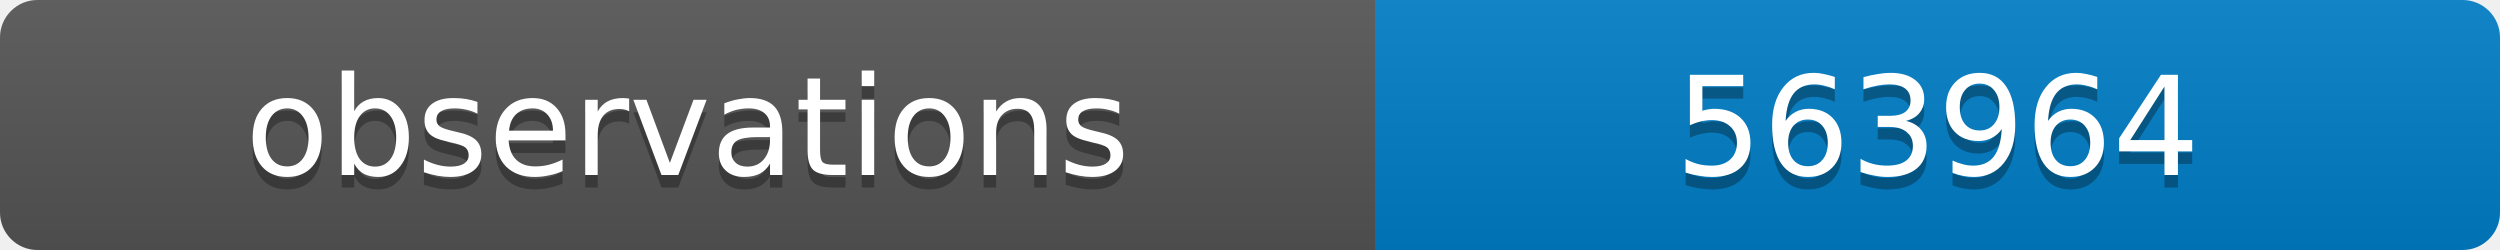
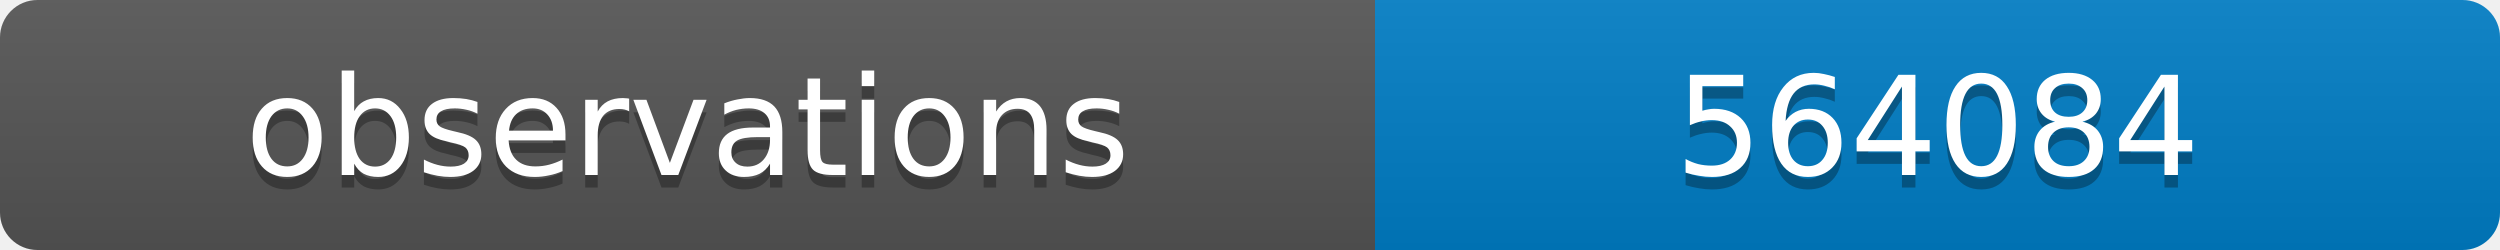
<svg xmlns="http://www.w3.org/2000/svg" width="200" height="20">
  <linearGradient id="b" x2="0" y2="100%">
    <stop offset="0" stop-color="#bbb" stop-opacity=".1" />
    <stop offset="1" stop-opacity=".1" />
  </linearGradient>
  <clipPath id="a">
    <rect width="200" height="20" rx="3" fill="#fff" />
  </clipPath>
  <g clip-path="url(#a)">
    <path fill="#555" d="M0 0h110v20H0z" />
    <path fill="#007ec6" d="M110 0h90v20H110z" />
    <path fill="url(#b)" d="M0 0h200v20H0z" />
  </g>
  <g fill="#fff" text-anchor="middle" font-family="DejaVu Sans,Verdana,Geneva,sans-serif" font-size="11">
    <text x="55" y="15" fill="#010101" fill-opacity=".3">observations</text>
    <text x="55" y="14">observations</text>
-     <text x="155" y="15" fill="#010101" fill-opacity=".3">563964</text>
-     <text x="155" y="14">563964</text>
+     <text x="155" y="15" fill="#010101" fill-opacity=".3">564084</text>
+     <text x="155" y="14">564084</text>
  </g>
</svg>
